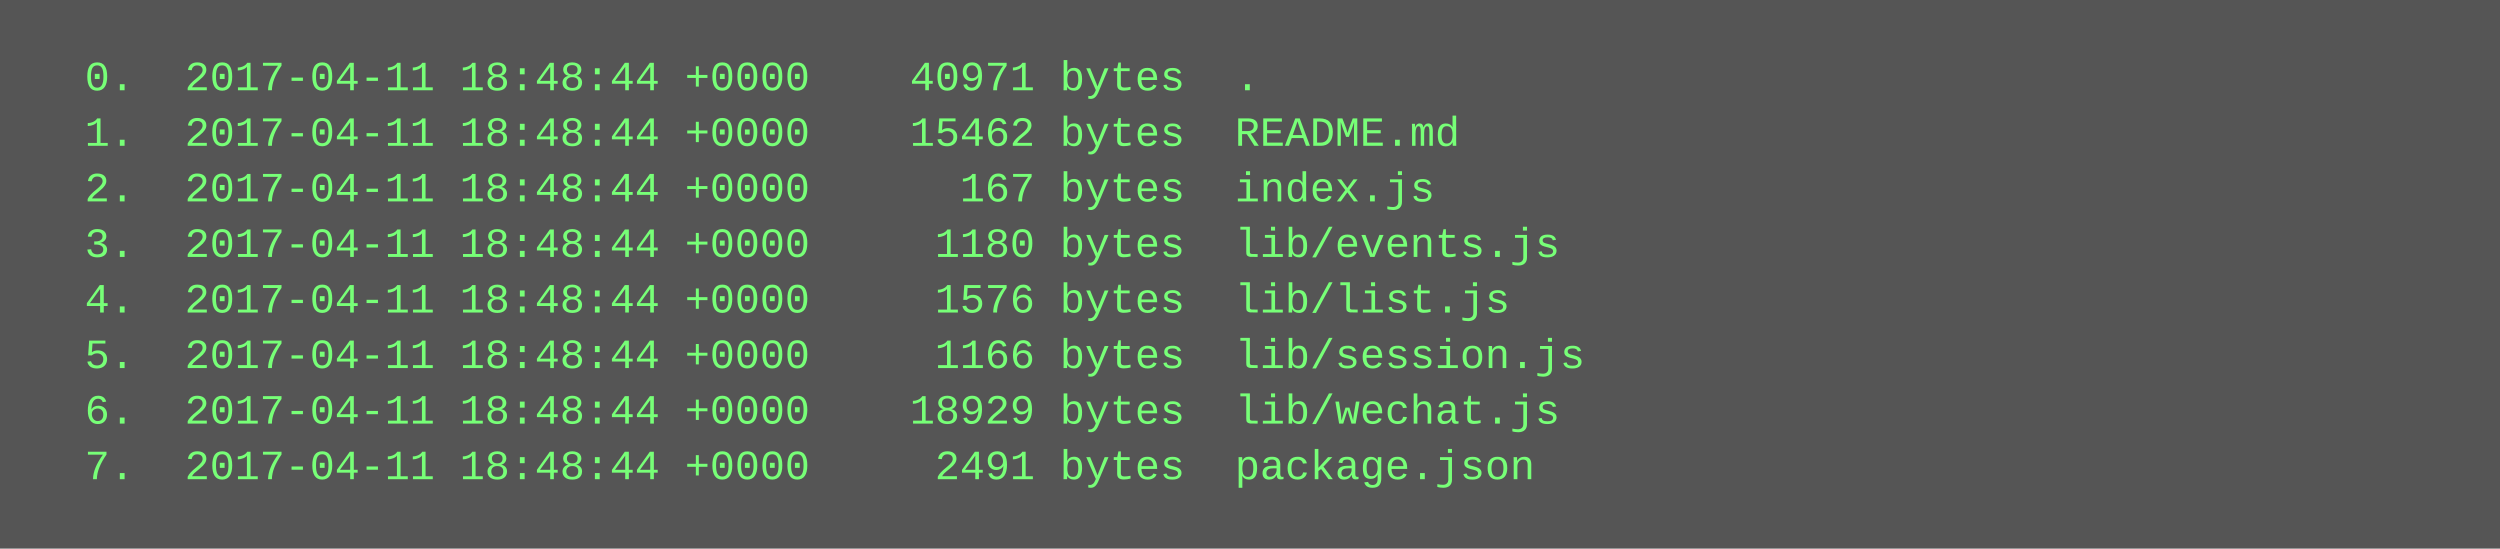
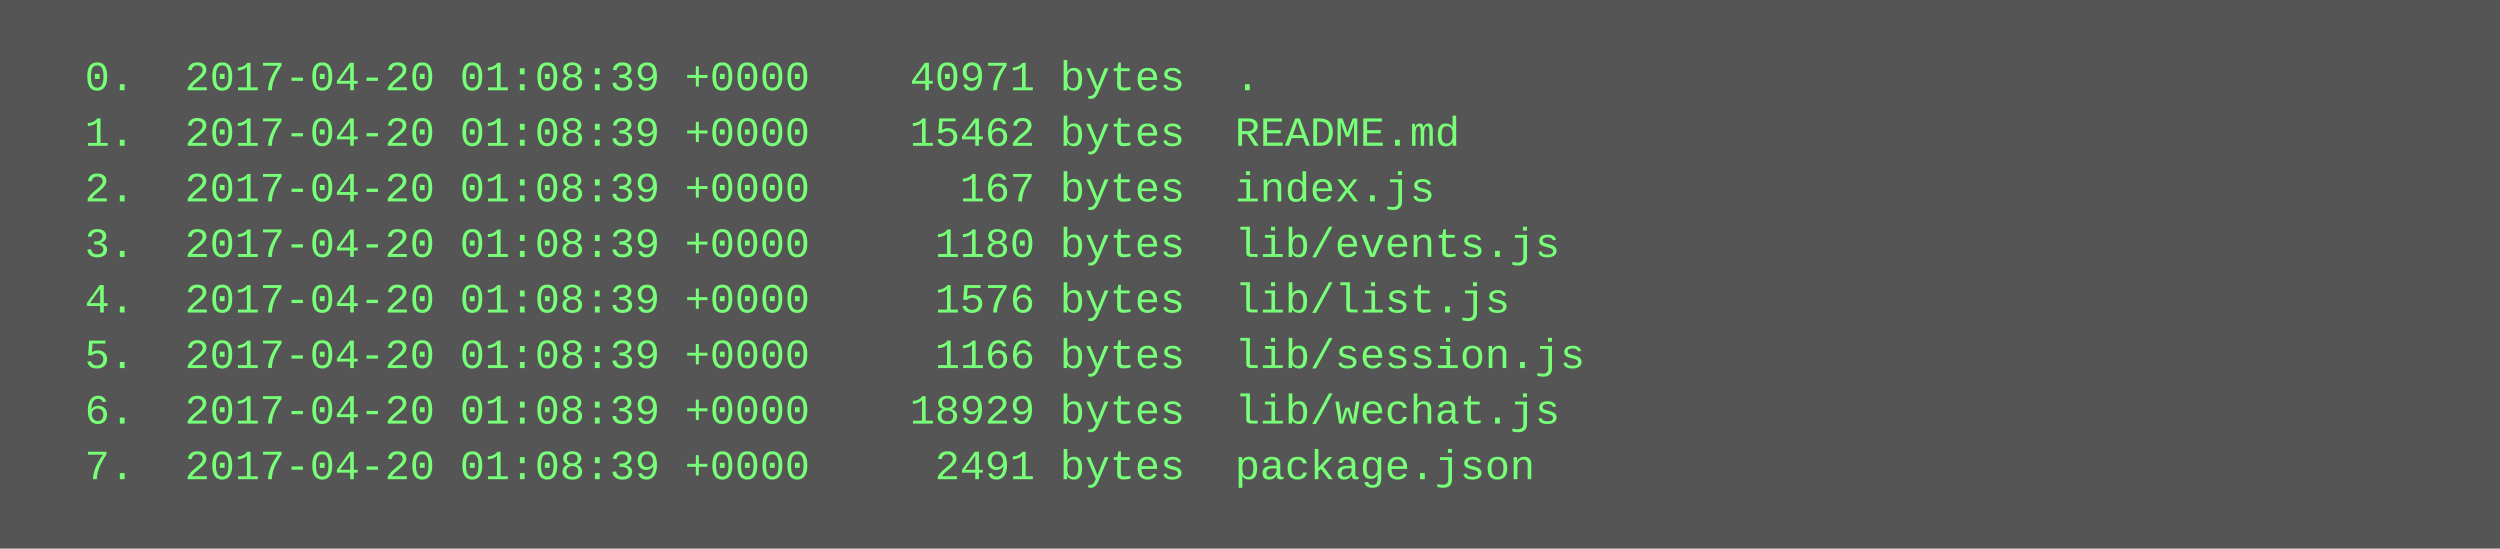
<svg xmlns="http://www.w3.org/2000/svg" height="158" width="720">
  <rect height="158" fill="#555" width="720" />
  <text fill="#7f7" font-family="Courier New" font-size="12" xml:space="preserve">
-     <tspan x="10" y="26">  0.  2017-04-11 18:48:44 +0000    40971 bytes  .</tspan>
-     <tspan x="10" y="42">  1.  2017-04-11 18:48:44 +0000    15462 bytes  README.md</tspan>
-     <tspan x="10" y="58">  2.  2017-04-11 18:48:44 +0000      167 bytes  index.js</tspan>
-     <tspan x="10" y="74">  3.  2017-04-11 18:48:44 +0000     1180 bytes  lib/events.js</tspan>
-     <tspan x="10" y="90">  4.  2017-04-11 18:48:44 +0000     1576 bytes  lib/list.js</tspan>
-     <tspan x="10" y="106">  5.  2017-04-11 18:48:44 +0000     1166 bytes  lib/session.js</tspan>
-     <tspan x="10" y="122">  6.  2017-04-11 18:48:44 +0000    18929 bytes  lib/wechat.js</tspan>
-     <tspan x="10" y="138">  7.  2017-04-11 18:48:44 +0000     2491 bytes  package.json</tspan>
+     <tspan x="10" y="26">  0.  2017-04-20 01:08:39 +0000    40971 bytes  .</tspan>
+     <tspan x="10" y="42">  1.  2017-04-20 01:08:39 +0000    15462 bytes  README.md</tspan>
+     <tspan x="10" y="58">  2.  2017-04-20 01:08:39 +0000      167 bytes  index.js</tspan>
+     <tspan x="10" y="74">  3.  2017-04-20 01:08:39 +0000     1180 bytes  lib/events.js</tspan>
+     <tspan x="10" y="90">  4.  2017-04-20 01:08:39 +0000     1576 bytes  lib/list.js</tspan>
+     <tspan x="10" y="106">  5.  2017-04-20 01:08:39 +0000     1166 bytes  lib/session.js</tspan>
+     <tspan x="10" y="122">  6.  2017-04-20 01:08:39 +0000    18929 bytes  lib/wechat.js</tspan>
+     <tspan x="10" y="138">  7.  2017-04-20 01:08:39 +0000     2491 bytes  package.json</tspan>
  </text>
</svg>
